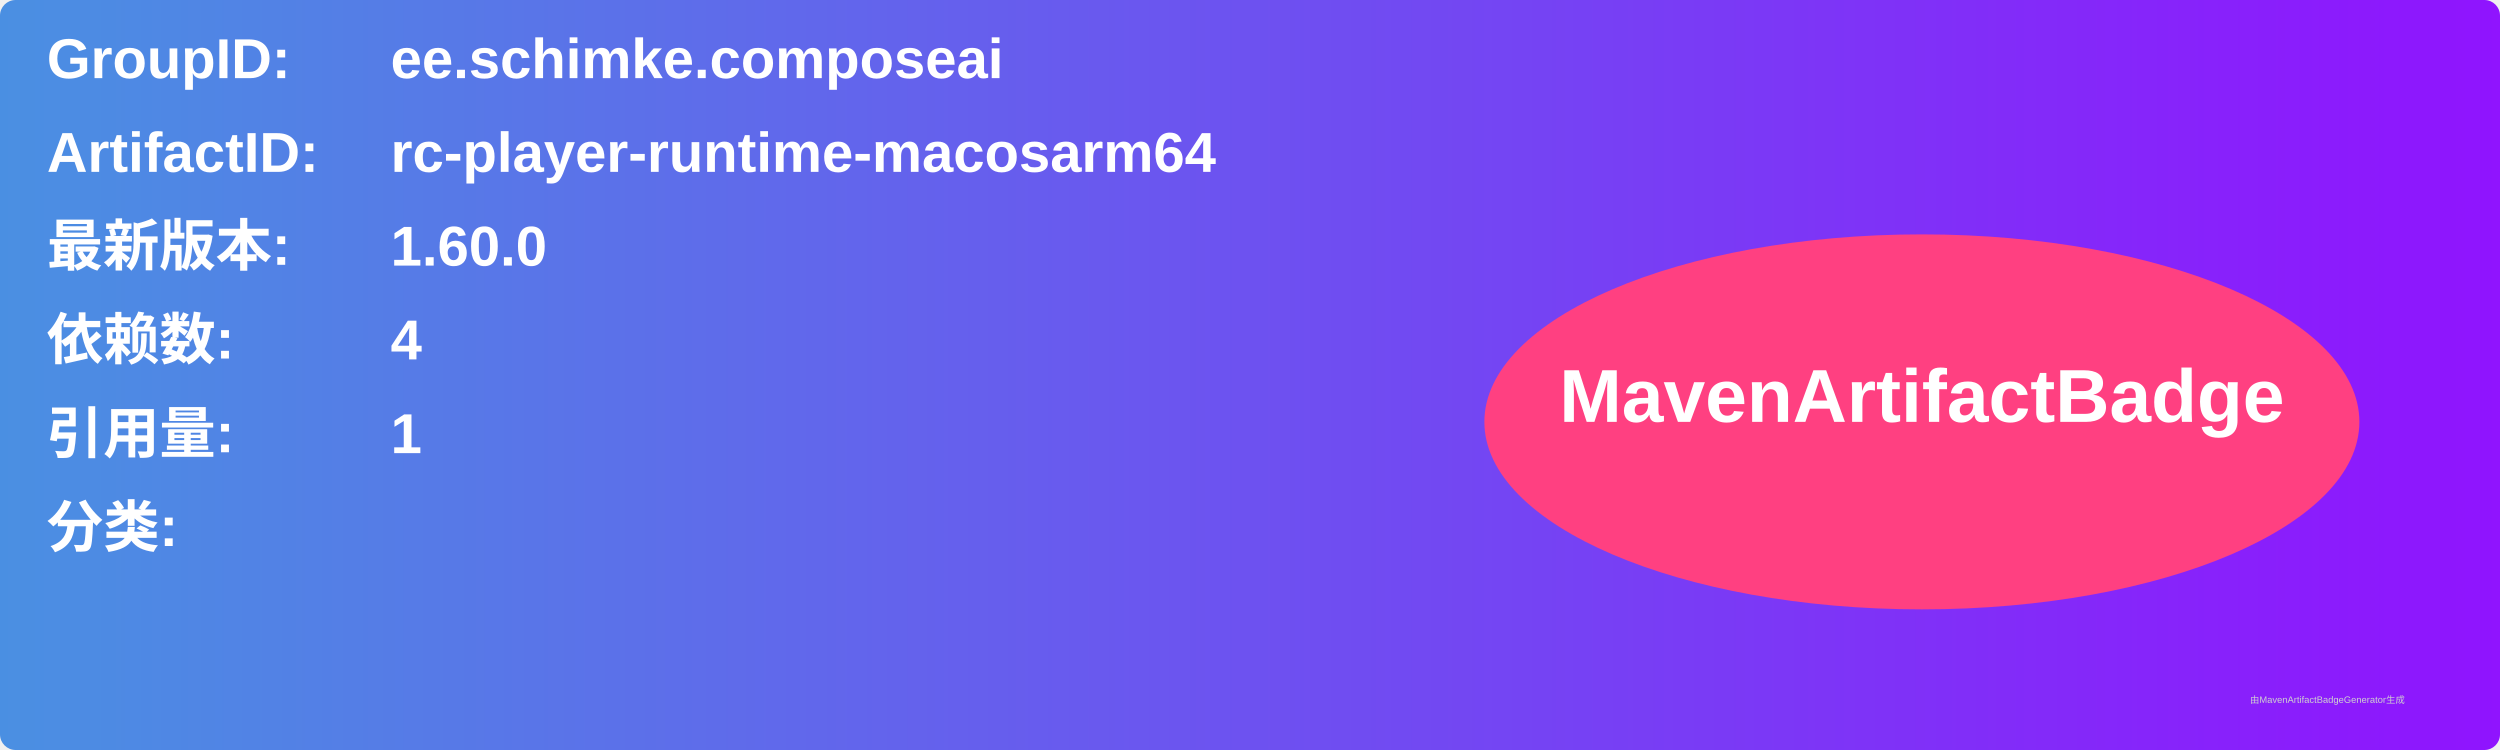
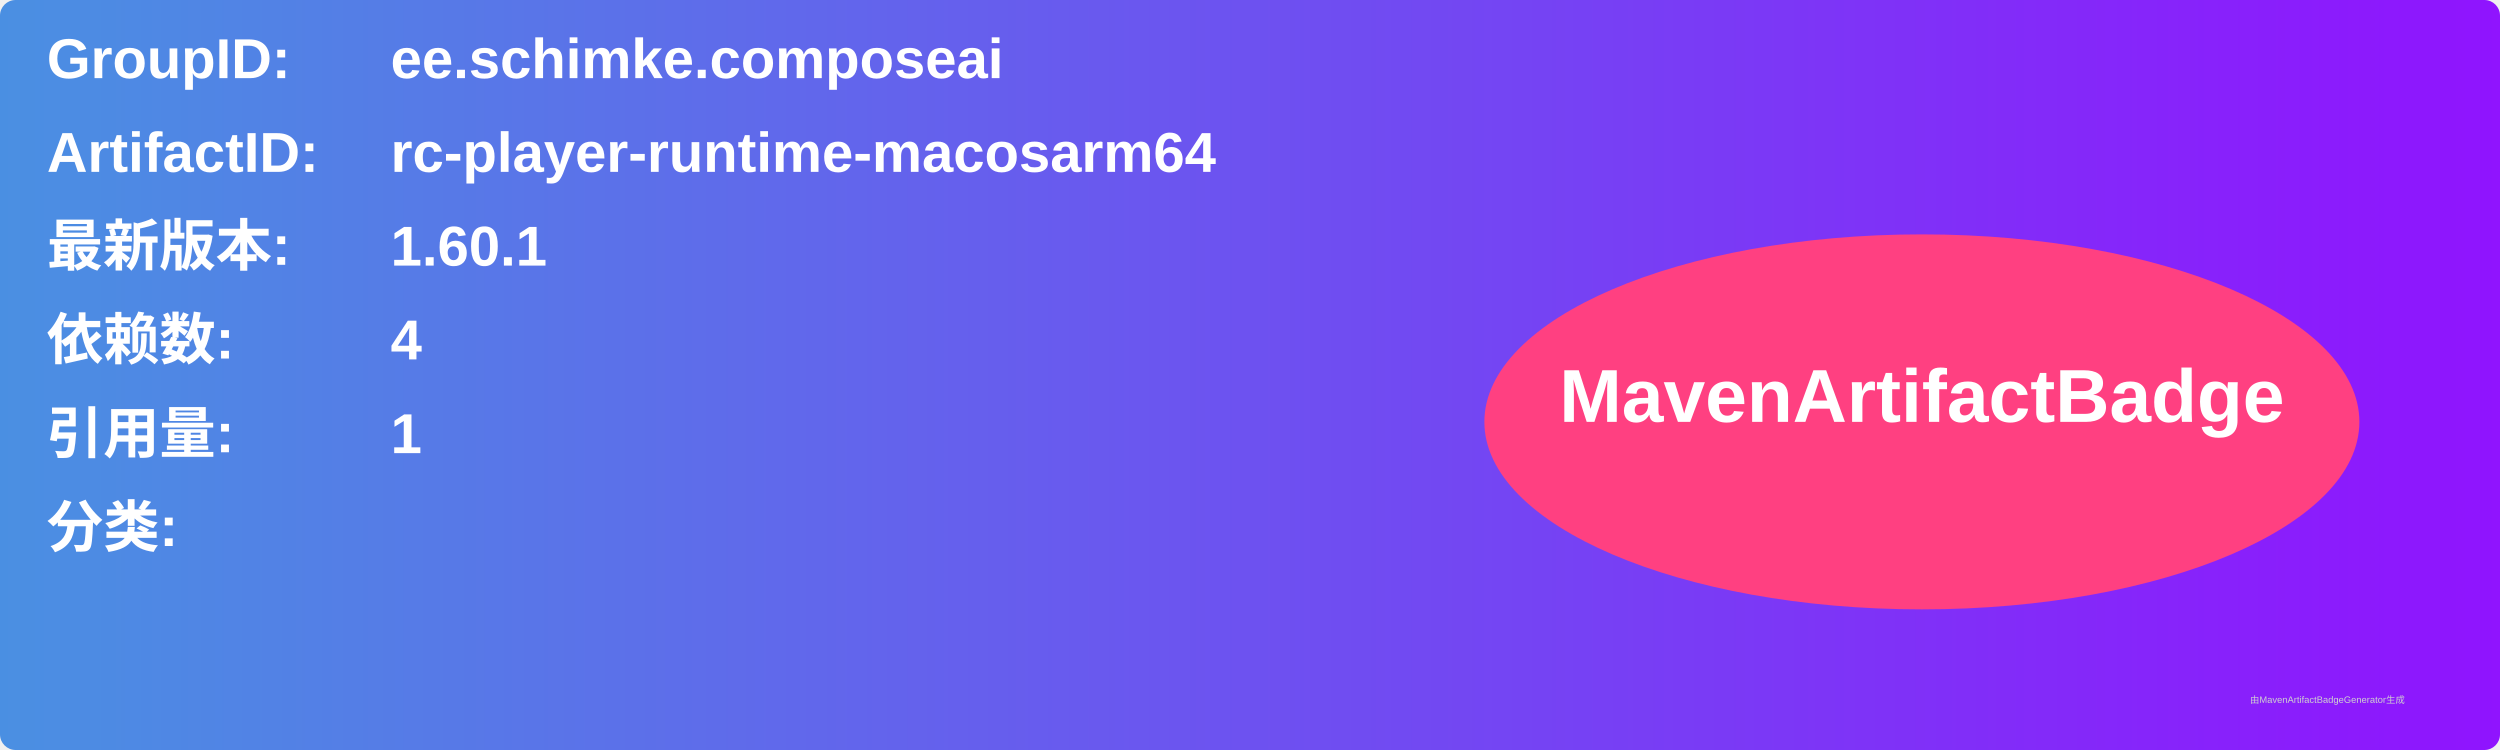
<svg xmlns="http://www.w3.org/2000/svg" width="800" height="240" viewBox="0 0 800 240">
  <linearGradient id="grad" x1="0%" y1="0%" x2="100%" y2="0%">
    <stop offset="0%" stop-color="#4a90e2" />
    <stop offset="100%" stop-color="#9013fe" />
  </linearGradient>
  <rect width="100%" height="100%" rx="5" ry="5" fill="url(#grad)" />
  <g transform="translate(15, 15)">
    <text x="0" y="10" font-family="Arial" font-size="18" fill="white" font-weight="bold" width="260">GroupID:</text>
    <text x="110" y="10" font-family="Arial" font-size="18" fill="white" font-weight="bold" width="460">ee.schimke.composeai</text>
    <text x="0" y="40" font-family="Arial" font-size="18" fill="white" font-weight="bold" width="260">ArtifactID:</text>
    <text x="110" y="40" font-family="Arial" font-size="18" fill="white" font-weight="bold" width="460">rc-player-runtime-macosarm64</text>
    <text x="0" y="70" font-family="Arial" font-size="18" fill="white" font-weight="bold">最新版本:</text>
    <text x="110" y="70" font-family="Arial" font-size="18" fill="white" font-weight="bold">
-       <tspan font-weight="bold">1.60.0</tspan>
+       <tspan font-weight="bold">1.60.1</tspan>
    </text>
    <text x="0" y="100" font-family="Arial" font-size="18" fill="white" font-weight="bold">依赖数: </text>
    <text x="110" y="100" font-family="Arial" font-size="18" fill="white">
      <tspan font-weight="bold">4</tspan>
    </text>
    <text x="0" y="130" font-family="Arial" font-size="18" fill="white" font-weight="bold">引用量: </text>
    <text x="110" y="130" font-family="Arial" font-size="18" fill="white">
      <tspan font-weight="bold">1</tspan>
    </text>
    <text x="0" y="160" font-family="Arial" font-size="18" fill="white" font-weight="bold">分类:</text>
    <text x="10" y="190" font-family="Arial" font-size="10" fill="white">
      <tspan font-weight="bold" />
    </text>
    <ellipse cx="600" cy="120" rx="140" ry="60" fill="#ff4081" />
    <text x="600" y="120" text-anchor="middle" font-family="Arial" font-size="24" fill="white" font-weight="bold">MavenArtifactBadge</text>
  </g>
  <text x="720" y="225" font-family="Arial" font-size="3" fill="#d0d0d0">由MavenArtifactBadgeGenerator生成</text>
</svg>
